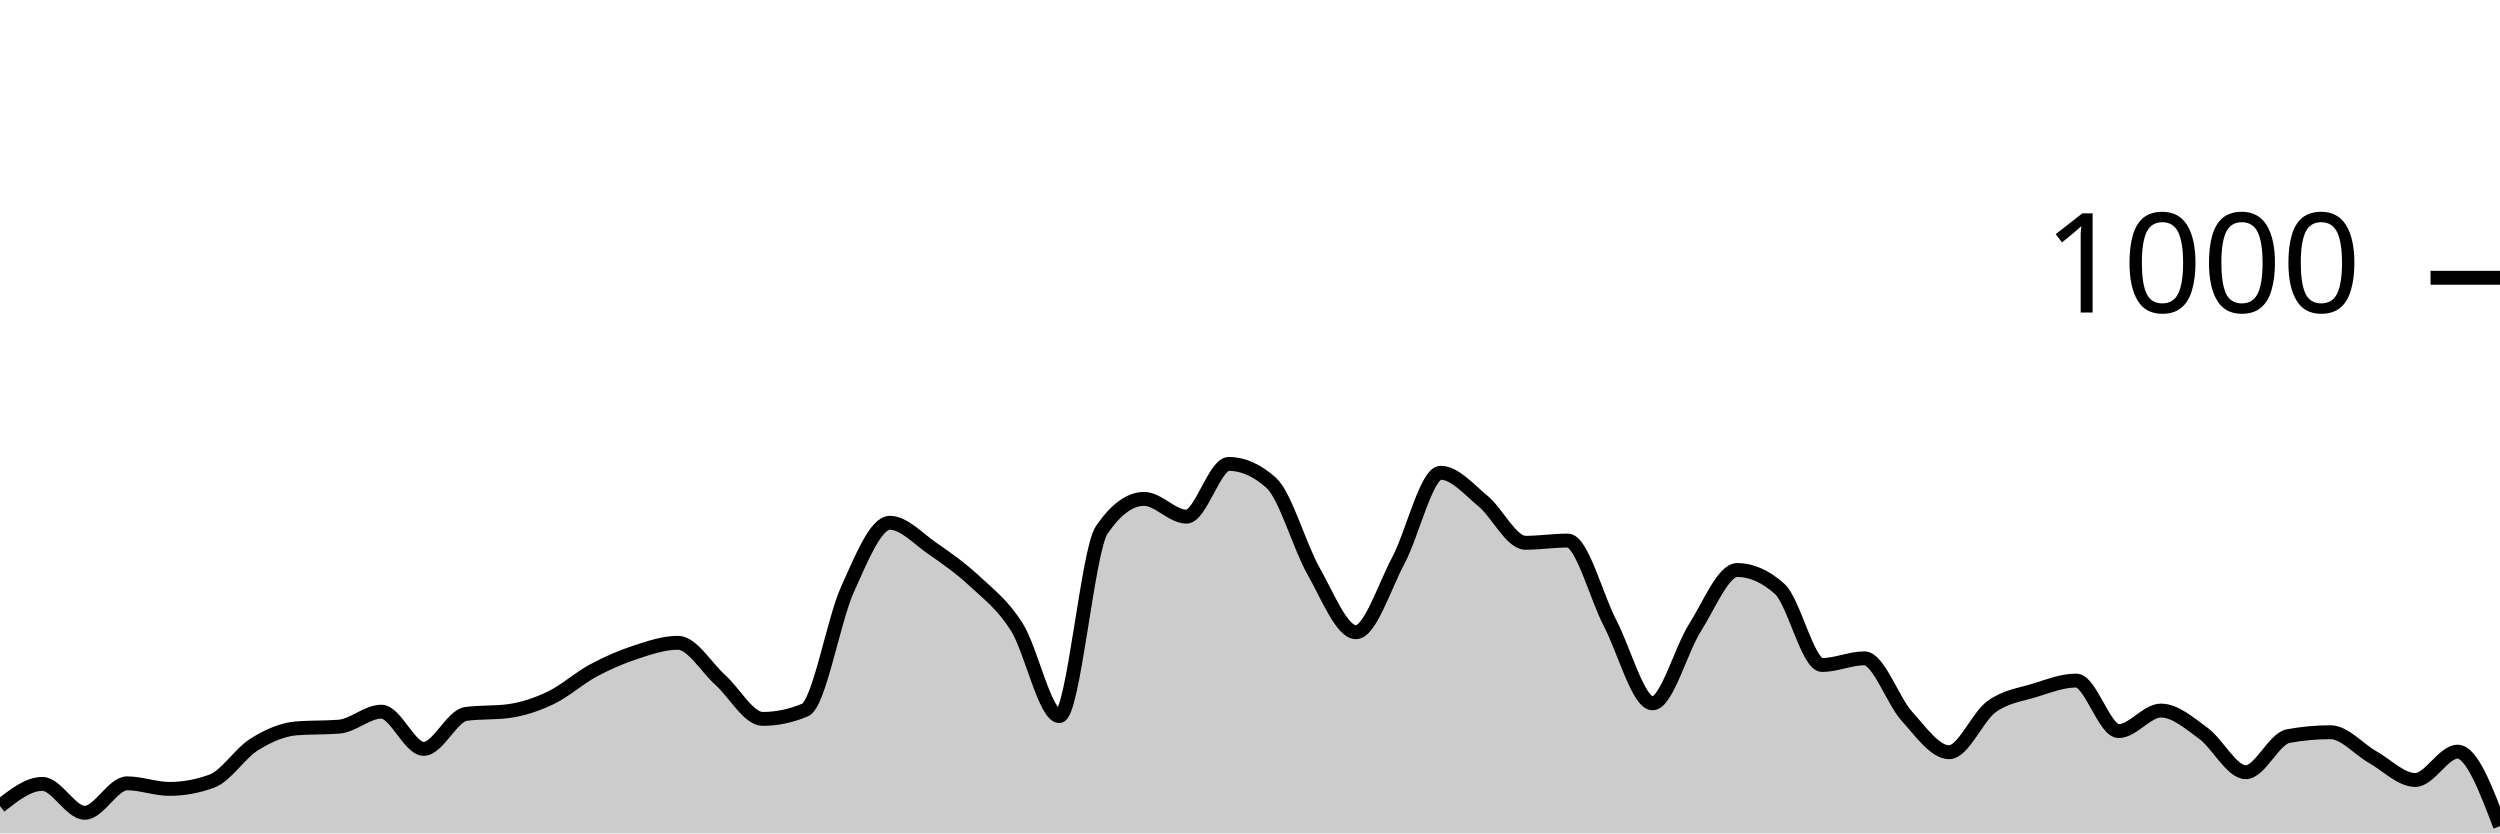
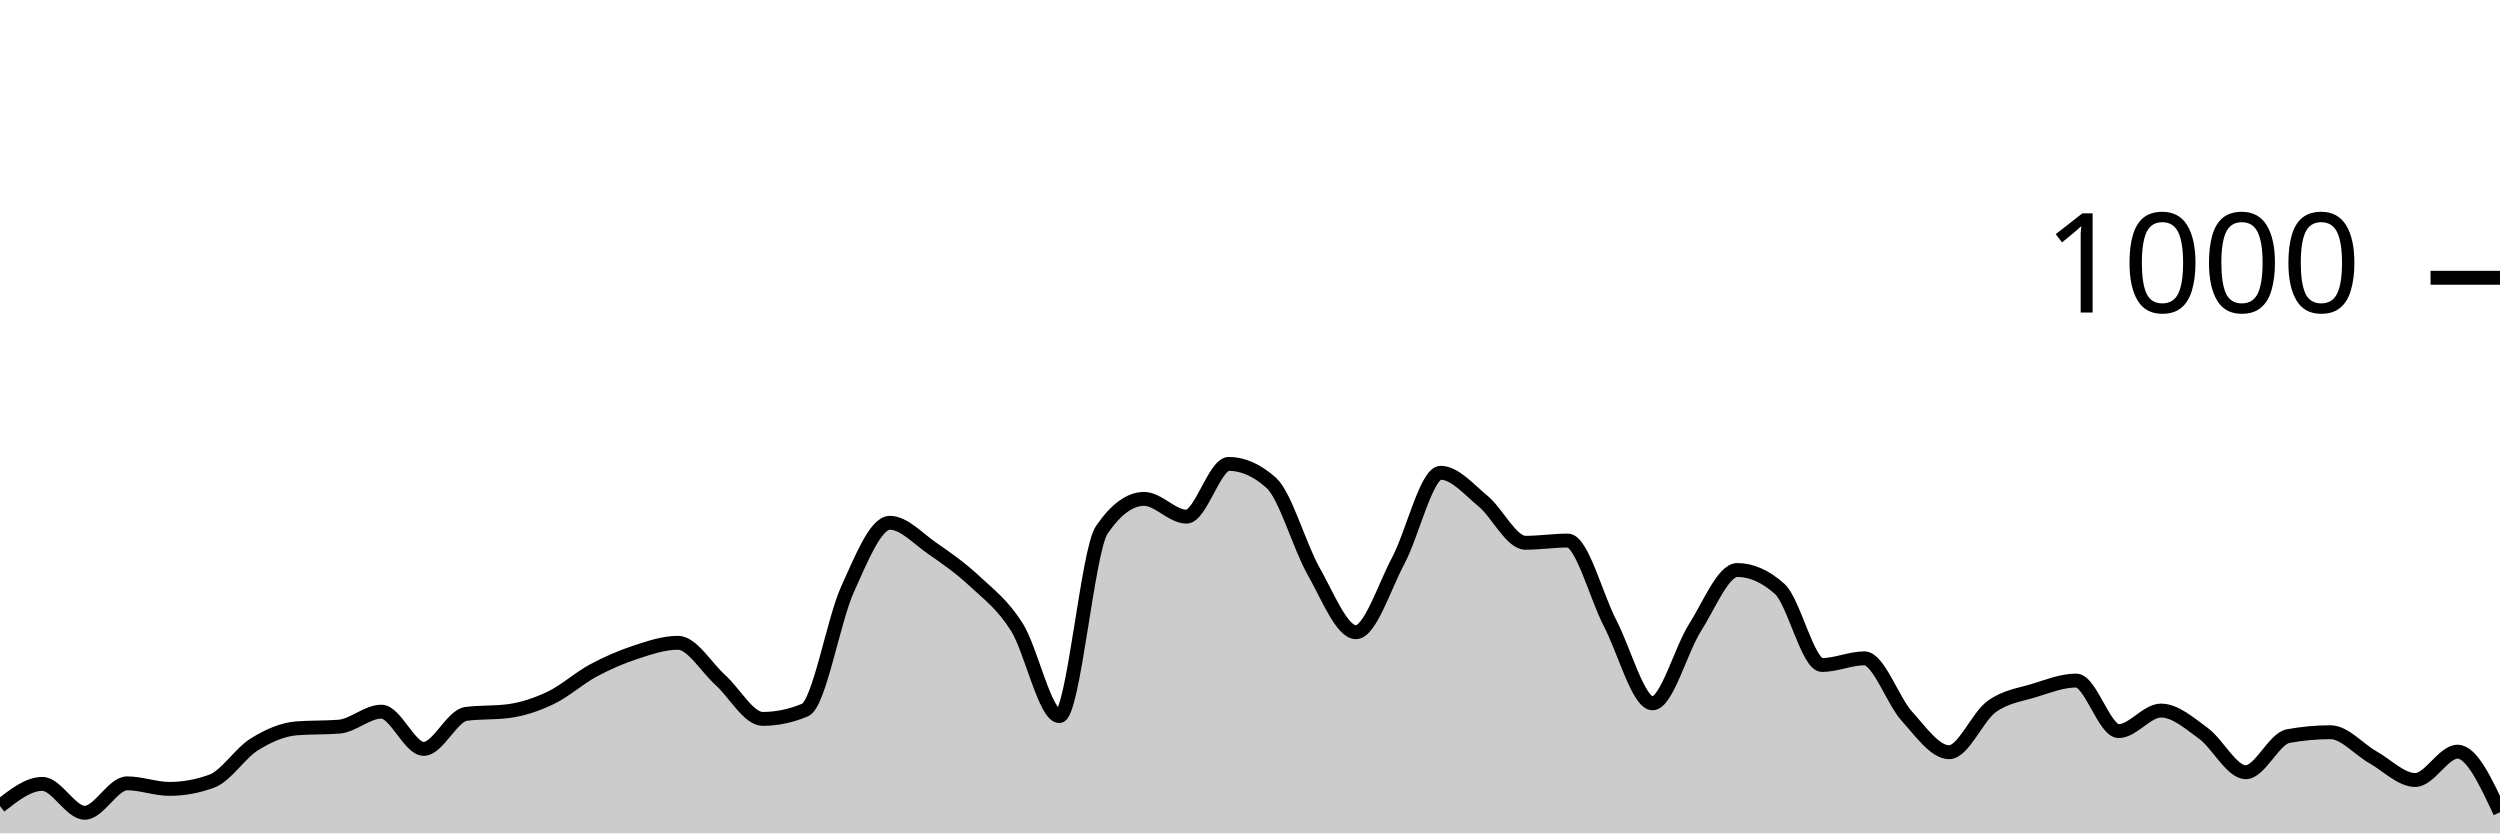
<svg xmlns="http://www.w3.org/2000/svg" viewBox="0 0 180 60">
  <g transform="translate(0,20)">
-     <path class="area" fill="rgba(0, 0, 0, 0.2)" d="M0,38.04C1.017,37.24,2.034,36.44,3.051,36.44C4.068,36.44,5.085,38.52,6.102,38.52C7.119,38.52,8.136,36.4,9.153,36.4C10.169,36.4,11.186,36.8,12.203,36.8C13.22,36.8,14.237,36.613,15.254,36.24C16.271,35.867,17.288,34.233,18.305,33.6C19.322,32.967,20.339,32.52,21.356,32.44C22.373,32.36,23.39,32.4,24.407,32.32C25.424,32.24,26.441,31.24,27.458,31.24C28.475,31.24,29.492,33.92,30.508,33.92C31.525,33.92,32.542,31.533,33.559,31.4C34.576,31.267,35.593,31.333,36.61,31.2C37.627,31.067,38.644,30.727,39.661,30.24C40.678,29.753,41.695,28.827,42.712,28.28C43.729,27.733,44.746,27.293,45.763,26.96C46.78,26.627,47.797,26.28,48.814,26.28C49.831,26.28,50.847,28.047,51.864,28.96C52.881,29.873,53.898,31.76,54.915,31.76C55.932,31.76,56.949,31.547,57.966,31.12C58.983,30.693,60,24.687,61.017,22.44C62.034,20.193,63.051,17.64,64.068,17.64C65.085,17.64,66.102,18.78,67.119,19.48C68.136,20.18,69.153,20.893,70.169,21.84C71.186,22.787,72.203,23.54,73.22,25.16C74.237,26.78,75.254,31.56,76.271,31.56C77.288,31.56,78.305,19.653,79.322,18.16C80.339,16.667,81.356,15.92,82.373,15.92C83.39,15.92,84.407,17.2,85.424,17.2C86.441,17.2,87.458,13.4,88.475,13.4C89.492,13.4,90.508,13.853,91.525,14.76C92.542,15.667,93.559,19.327,94.576,21.12C95.593,22.913,96.61,25.52,97.627,25.52C98.644,25.52,99.661,22.273,100.678,20.36C101.695,18.447,102.712,14.04,103.729,14.04C104.746,14.04,105.763,15.24,106.78,16.08C107.797,16.92,108.814,19.08,109.831,19.08C110.847,19.08,111.864,18.92,112.881,18.92C113.898,18.92,114.915,22.927,115.932,24.88C116.949,26.833,117.966,30.64,118.983,30.64C120,30.64,121.017,26.8,122.034,25.2C123.051,23.6,124.068,21.04,125.085,21.04C126.102,21.04,127.119,21.493,128.136,22.4C129.153,23.307,130.169,27.88,131.186,27.88C132.203,27.88,133.22,27.4,134.237,27.4C135.254,27.4,136.271,30.433,137.288,31.56C138.305,32.687,139.322,34.16,140.339,34.16C141.356,34.16,142.373,31.62,143.39,30.88C144.407,30.14,145.424,30.033,146.441,29.72C147.458,29.407,148.475,29,149.492,29C150.508,29,151.525,32.64,152.542,32.64C153.559,32.64,154.576,31.16,155.593,31.16C156.61,31.16,157.627,32.06,158.644,32.8C159.661,33.54,160.678,35.6,161.695,35.6C162.712,35.6,163.729,33.187,164.746,33C165.763,32.813,166.78,32.72,167.797,32.72C168.814,32.72,169.831,33.947,170.847,34.52C171.864,35.093,172.881,36.16,173.898,36.16C174.915,36.16,175.932,34.12,176.949,34.12C177.966,34.12,178.983,36.8,180,39.48L180,40C178.983,40,177.966,40,176.949,40C175.932,40,174.915,40,173.898,40C172.881,40,171.864,40,170.847,40C169.831,40,168.814,40,167.797,40C166.78,40,165.763,40,164.746,40C163.729,40,162.712,40,161.695,40C160.678,40,159.661,40,158.644,40C157.627,40,156.61,40,155.593,40C154.576,40,153.559,40,152.542,40C151.525,40,150.508,40,149.492,40C148.475,40,147.458,40,146.441,40C145.424,40,144.407,40,143.39,40C142.373,40,141.356,40,140.339,40C139.322,40,138.305,40,137.288,40C136.271,40,135.254,40,134.237,40C133.22,40,132.203,40,131.186,40C130.169,40,129.153,40,128.136,40C127.119,40,126.102,40,125.085,40C124.068,40,123.051,40,122.034,40C121.017,40,120,40,118.983,40C117.966,40,116.949,40,115.932,40C114.915,40,113.898,40,112.881,40C111.864,40,110.847,40,109.831,40C108.814,40,107.797,40,106.78,40C105.763,40,104.746,40,103.729,40C102.712,40,101.695,40,100.678,40C99.661,40,98.644,40,97.627,40C96.61,40,95.593,40,94.576,40C93.559,40,92.542,40,91.525,40C90.508,40,89.492,40,88.475,40C87.458,40,86.441,40,85.424,40C84.407,40,83.39,40,82.373,40C81.356,40,80.339,40,79.322,40C78.305,40,77.288,40,76.271,40C75.254,40,74.237,40,73.22,40C72.203,40,71.186,40,70.169,40C69.153,40,68.136,40,67.119,40C66.102,40,65.085,40,64.068,40C63.051,40,62.034,40,61.017,40C60,40,58.983,40,57.966,40C56.949,40,55.932,40,54.915,40C53.898,40,52.881,40,51.864,40C50.847,40,49.831,40,48.814,40C47.797,40,46.78,40,45.763,40C44.746,40,43.729,40,42.712,40C41.695,40,40.678,40,39.661,40C38.644,40,37.627,40,36.61,40C35.593,40,34.576,40,33.559,40C32.542,40,31.525,40,30.508,40C29.492,40,28.475,40,27.458,40C26.441,40,25.424,40,24.407,40C23.39,40,22.373,40,21.356,40C20.339,40,19.322,40,18.305,40C17.288,40,16.271,40,15.254,40C14.237,40,13.22,40,12.203,40C11.186,40,10.169,40,9.153,40C8.136,40,7.119,40,6.102,40C5.085,40,4.068,40,3.051,40C2.034,40,1.017,40,0,40Z" />
-     <path class="line" stroke="black" fill="none" d="M0,38.04C1.017,37.24,2.034,36.44,3.051,36.44C4.068,36.44,5.085,38.52,6.102,38.52C7.119,38.52,8.136,36.4,9.153,36.4C10.169,36.4,11.186,36.8,12.203,36.8C13.22,36.8,14.237,36.613,15.254,36.24C16.271,35.867,17.288,34.233,18.305,33.6C19.322,32.967,20.339,32.52,21.356,32.44C22.373,32.36,23.39,32.4,24.407,32.32C25.424,32.24,26.441,31.24,27.458,31.24C28.475,31.24,29.492,33.92,30.508,33.92C31.525,33.92,32.542,31.533,33.559,31.4C34.576,31.267,35.593,31.333,36.61,31.2C37.627,31.067,38.644,30.727,39.661,30.24C40.678,29.753,41.695,28.827,42.712,28.28C43.729,27.733,44.746,27.293,45.763,26.96C46.78,26.627,47.797,26.28,48.814,26.28C49.831,26.28,50.847,28.047,51.864,28.96C52.881,29.873,53.898,31.76,54.915,31.76C55.932,31.76,56.949,31.547,57.966,31.12C58.983,30.693,60,24.687,61.017,22.44C62.034,20.193,63.051,17.64,64.068,17.64C65.085,17.64,66.102,18.78,67.119,19.48C68.136,20.18,69.153,20.893,70.169,21.84C71.186,22.787,72.203,23.54,73.22,25.16C74.237,26.78,75.254,31.56,76.271,31.56C77.288,31.56,78.305,19.653,79.322,18.16C80.339,16.667,81.356,15.92,82.373,15.92C83.39,15.92,84.407,17.2,85.424,17.2C86.441,17.2,87.458,13.4,88.475,13.4C89.492,13.4,90.508,13.853,91.525,14.76C92.542,15.667,93.559,19.327,94.576,21.12C95.593,22.913,96.61,25.52,97.627,25.52C98.644,25.52,99.661,22.273,100.678,20.36C101.695,18.447,102.712,14.04,103.729,14.04C104.746,14.04,105.763,15.24,106.78,16.08C107.797,16.92,108.814,19.08,109.831,19.08C110.847,19.08,111.864,18.92,112.881,18.92C113.898,18.92,114.915,22.927,115.932,24.88C116.949,26.833,117.966,30.64,118.983,30.64C120,30.64,121.017,26.8,122.034,25.2C123.051,23.6,124.068,21.04,125.085,21.04C126.102,21.04,127.119,21.493,128.136,22.4C129.153,23.307,130.169,27.88,131.186,27.88C132.203,27.88,133.22,27.4,134.237,27.4C135.254,27.4,136.271,30.433,137.288,31.56C138.305,32.687,139.322,34.16,140.339,34.16C141.356,34.16,142.373,31.62,143.39,30.88C144.407,30.14,145.424,30.033,146.441,29.72C147.458,29.407,148.475,29,149.492,29C150.508,29,151.525,32.64,152.542,32.64C153.559,32.64,154.576,31.16,155.593,31.16C156.61,31.16,157.627,32.06,158.644,32.8C159.661,33.54,160.678,35.6,161.695,35.6C162.712,35.6,163.729,33.187,164.746,33C165.763,32.813,166.78,32.72,167.797,32.72C168.814,32.72,169.831,33.947,170.847,34.52C171.864,35.093,172.881,36.16,173.898,36.16C174.915,36.16,175.932,34.12,176.949,34.12C177.966,34.12,178.983,36.8,180,39.48" />
+     <path class="area" fill="rgba(0, 0, 0, 0.2)" d="M0,38.04C1.017,37.24,2.034,36.44,3.051,36.44C4.068,36.44,5.085,38.52,6.102,38.52C7.119,38.52,8.136,36.4,9.153,36.4C10.169,36.4,11.186,36.8,12.203,36.8C13.22,36.8,14.237,36.613,15.254,36.24C16.271,35.867,17.288,34.233,18.305,33.6C19.322,32.967,20.339,32.52,21.356,32.44C22.373,32.36,23.39,32.4,24.407,32.32C25.424,32.24,26.441,31.24,27.458,31.24C28.475,31.24,29.492,33.92,30.508,33.92C31.525,33.92,32.542,31.533,33.559,31.4C34.576,31.267,35.593,31.333,36.61,31.2C37.627,31.067,38.644,30.727,39.661,30.24C40.678,29.753,41.695,28.827,42.712,28.28C43.729,27.733,44.746,27.293,45.763,26.96C46.78,26.627,47.797,26.28,48.814,26.28C49.831,26.28,50.847,28.047,51.864,28.96C52.881,29.873,53.898,31.76,54.915,31.76C55.932,31.76,56.949,31.547,57.966,31.12C58.983,30.693,60,24.687,61.017,22.44C62.034,20.193,63.051,17.64,64.068,17.64C65.085,17.64,66.102,18.78,67.119,19.48C68.136,20.18,69.153,20.893,70.169,21.84C71.186,22.787,72.203,23.54,73.22,25.16C74.237,26.78,75.254,31.56,76.271,31.56C77.288,31.56,78.305,19.653,79.322,18.16C80.339,16.667,81.356,15.92,82.373,15.92C83.39,15.92,84.407,17.2,85.424,17.2C86.441,17.2,87.458,13.4,88.475,13.4C89.492,13.4,90.508,13.853,91.525,14.76C92.542,15.667,93.559,19.327,94.576,21.12C95.593,22.913,96.61,25.52,97.627,25.52C98.644,25.52,99.661,22.273,100.678,20.36C101.695,18.447,102.712,14.04,103.729,14.04C104.746,14.04,105.763,15.24,106.78,16.08C107.797,16.92,108.814,19.08,109.831,19.08C110.847,19.08,111.864,18.92,112.881,18.92C113.898,18.92,114.915,22.927,115.932,24.88C116.949,26.833,117.966,30.64,118.983,30.64C120,30.64,121.017,26.8,122.034,25.2C123.051,23.6,124.068,21.04,125.085,21.04C126.102,21.04,127.119,21.493,128.136,22.4C129.153,23.307,130.169,27.88,131.186,27.88C132.203,27.88,133.22,27.4,134.237,27.4C135.254,27.4,136.271,30.433,137.288,31.56C138.305,32.687,139.322,34.16,140.339,34.16C141.356,34.16,142.373,31.62,143.39,30.88C144.407,30.14,145.424,30.033,146.441,29.72C147.458,29.407,148.475,29,149.492,29C150.508,29,151.525,32.64,152.542,32.64C153.559,32.64,154.576,31.16,155.593,31.16C156.61,31.16,157.627,32.06,158.644,32.8C159.661,33.54,160.678,35.6,161.695,35.6C162.712,35.6,163.729,33.187,164.746,33C165.763,32.813,166.78,32.72,167.797,32.72C168.814,32.72,169.831,33.947,170.847,34.52C171.864,35.093,172.881,36.16,173.898,36.16C174.915,36.16,175.932,34.12,176.949,34.12C177.966,34.12,178.983,36.3,180,38.48L180,40C178.983,40,177.966,40,176.949,40C175.932,40,174.915,40,173.898,40C172.881,40,171.864,40,170.847,40C169.831,40,168.814,40,167.797,40C166.78,40,165.763,40,164.746,40C163.729,40,162.712,40,161.695,40C160.678,40,159.661,40,158.644,40C157.627,40,156.61,40,155.593,40C154.576,40,153.559,40,152.542,40C151.525,40,150.508,40,149.492,40C148.475,40,147.458,40,146.441,40C145.424,40,144.407,40,143.39,40C142.373,40,141.356,40,140.339,40C139.322,40,138.305,40,137.288,40C136.271,40,135.254,40,134.237,40C133.22,40,132.203,40,131.186,40C130.169,40,129.153,40,128.136,40C127.119,40,126.102,40,125.085,40C124.068,40,123.051,40,122.034,40C121.017,40,120,40,118.983,40C117.966,40,116.949,40,115.932,40C114.915,40,113.898,40,112.881,40C111.864,40,110.847,40,109.831,40C108.814,40,107.797,40,106.78,40C105.763,40,104.746,40,103.729,40C102.712,40,101.695,40,100.678,40C99.661,40,98.644,40,97.627,40C96.61,40,95.593,40,94.576,40C93.559,40,92.542,40,91.525,40C90.508,40,89.492,40,88.475,40C87.458,40,86.441,40,85.424,40C84.407,40,83.39,40,82.373,40C81.356,40,80.339,40,79.322,40C78.305,40,77.288,40,76.271,40C75.254,40,74.237,40,73.22,40C72.203,40,71.186,40,70.169,40C69.153,40,68.136,40,67.119,40C66.102,40,65.085,40,64.068,40C63.051,40,62.034,40,61.017,40C60,40,58.983,40,57.966,40C56.949,40,55.932,40,54.915,40C53.898,40,52.881,40,51.864,40C50.847,40,49.831,40,48.814,40C47.797,40,46.78,40,45.763,40C44.746,40,43.729,40,42.712,40C41.695,40,40.678,40,39.661,40C38.644,40,37.627,40,36.61,40C35.593,40,34.576,40,33.559,40C32.542,40,31.525,40,30.508,40C29.492,40,28.475,40,27.458,40C26.441,40,25.424,40,24.407,40C23.39,40,22.373,40,21.356,40C20.339,40,19.322,40,18.305,40C17.288,40,16.271,40,15.254,40C14.237,40,13.22,40,12.203,40C11.186,40,10.169,40,9.153,40C8.136,40,7.119,40,6.102,40C5.085,40,4.068,40,3.051,40C2.034,40,1.017,40,0,40Z" />
+     <path class="line" stroke="black" fill="none" d="M0,38.04C1.017,37.24,2.034,36.44,3.051,36.44C4.068,36.44,5.085,38.52,6.102,38.52C7.119,38.52,8.136,36.4,9.153,36.4C10.169,36.4,11.186,36.8,12.203,36.8C13.22,36.8,14.237,36.613,15.254,36.24C16.271,35.867,17.288,34.233,18.305,33.6C19.322,32.967,20.339,32.52,21.356,32.44C22.373,32.36,23.39,32.4,24.407,32.32C25.424,32.24,26.441,31.24,27.458,31.24C28.475,31.24,29.492,33.92,30.508,33.92C31.525,33.92,32.542,31.533,33.559,31.4C34.576,31.267,35.593,31.333,36.61,31.2C37.627,31.067,38.644,30.727,39.661,30.24C40.678,29.753,41.695,28.827,42.712,28.28C43.729,27.733,44.746,27.293,45.763,26.96C46.78,26.627,47.797,26.28,48.814,26.28C49.831,26.28,50.847,28.047,51.864,28.96C52.881,29.873,53.898,31.76,54.915,31.76C55.932,31.76,56.949,31.547,57.966,31.12C58.983,30.693,60,24.687,61.017,22.44C62.034,20.193,63.051,17.64,64.068,17.64C65.085,17.64,66.102,18.78,67.119,19.48C68.136,20.18,69.153,20.893,70.169,21.84C71.186,22.787,72.203,23.54,73.22,25.16C74.237,26.78,75.254,31.56,76.271,31.56C77.288,31.56,78.305,19.653,79.322,18.16C80.339,16.667,81.356,15.92,82.373,15.92C83.39,15.92,84.407,17.2,85.424,17.2C86.441,17.2,87.458,13.4,88.475,13.4C89.492,13.4,90.508,13.853,91.525,14.76C92.542,15.667,93.559,19.327,94.576,21.12C95.593,22.913,96.61,25.52,97.627,25.52C98.644,25.52,99.661,22.273,100.678,20.36C101.695,18.447,102.712,14.04,103.729,14.04C104.746,14.04,105.763,15.24,106.78,16.08C107.797,16.92,108.814,19.08,109.831,19.08C110.847,19.08,111.864,18.92,112.881,18.92C113.898,18.92,114.915,22.927,115.932,24.88C116.949,26.833,117.966,30.64,118.983,30.64C120,30.64,121.017,26.8,122.034,25.2C123.051,23.6,124.068,21.04,125.085,21.04C126.102,21.04,127.119,21.493,128.136,22.4C129.153,23.307,130.169,27.88,131.186,27.88C132.203,27.88,133.22,27.4,134.237,27.4C135.254,27.4,136.271,30.433,137.288,31.56C138.305,32.687,139.322,34.16,140.339,34.16C141.356,34.16,142.373,31.62,143.39,30.88C144.407,30.14,145.424,30.033,146.441,29.72C147.458,29.407,148.475,29,149.492,29C150.508,29,151.525,32.64,152.542,32.64C153.559,32.64,154.576,31.16,155.593,31.16C156.61,31.16,157.627,32.06,158.644,32.8C159.661,33.54,160.678,35.6,161.695,35.6C162.712,35.6,163.729,33.187,164.746,33C165.763,32.813,166.78,32.72,167.797,32.72C168.814,32.72,169.831,33.947,170.847,34.52C171.864,35.093,172.881,36.16,173.898,36.16C174.915,36.16,175.932,34.12,176.949,34.12C177.966,34.12,178.983,36.3,180,38.48" />
    <path class="axis-ceiling" stroke-width="1" stroke="black" fill="none" d="M175,0L180,0" />
    <text class="axis-ceiling-label" font-family="sans-serif" text-anchor="end" font-size="10px" x="170" y="2.5">1000</text>
  </g>
</svg>
